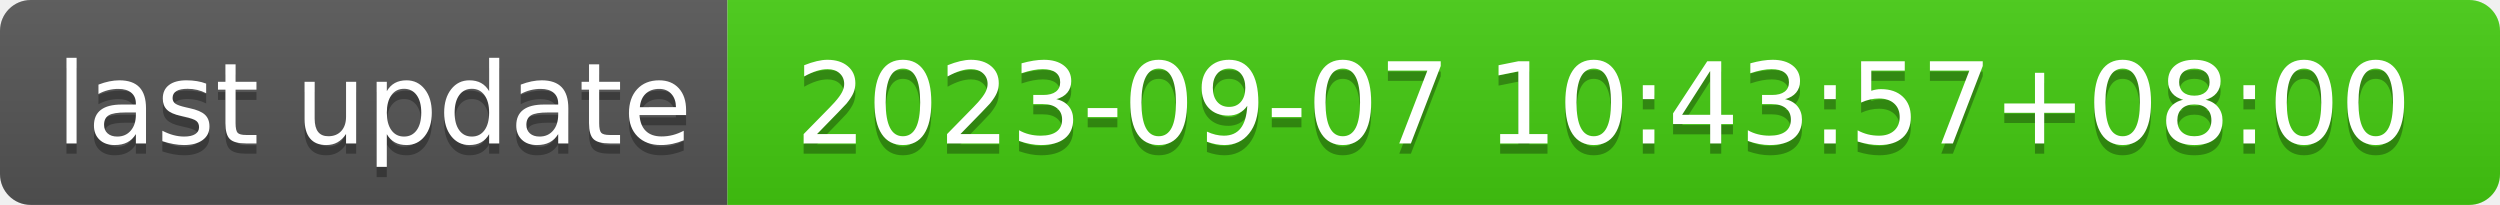
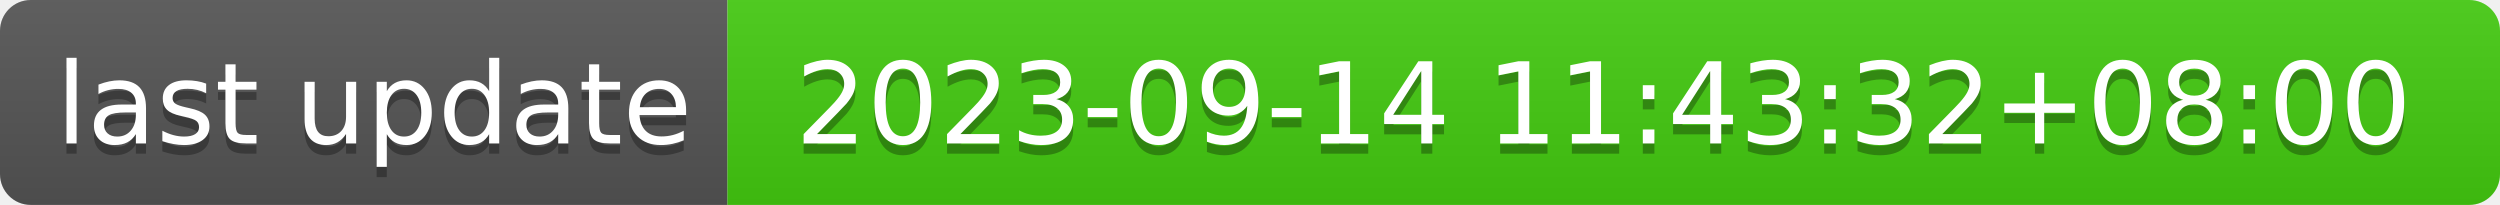
- <svg xmlns="http://www.w3.org/2000/svg" width="244" height="20" role="img" aria-label="last update: 2023-09-07 10:43:57+08:00">
+ <svg xmlns="http://www.w3.org/2000/svg" width="244" height="20" role="img" aria-label="last update: 2023-09-14 11:43:32+08:00">
  <linearGradient id="s" x2="0" y2="100%">
    <stop offset="0" stop-color="#bbb" stop-opacity=".1" />
    <stop offset="1" stop-opacity=".1" />
  </linearGradient>
  <clipPath id="r">
    <rect width="244" height="20" rx="3" fill="#fff" />
  </clipPath>
  <g clip-path="url(#r)">
    <rect width="71" height="20" fill="#555" />
    <rect x="71" width="173" height="20" fill="#4c1" />
    <rect width="244" height="20" fill="url(#s)" />
  </g>
  <g fill="#fff" text-anchor="middle" font-family="Verdana,Geneva,DejaVu Sans,sans-serif" text-rendering="geometricPrecision" font-size="110">
    <text aria-hidden="true" x="365" y="150" fill="#010101" fill-opacity=".3" transform="scale(.1)" textLength="610">last update</text>
    <text x="365" y="140" transform="scale(.1)" fill="#fff" textLength="610">last update</text>
-     <text aria-hidden="true" x="1565" y="150" fill="#010101" fill-opacity=".3" transform="scale(.1)" textLength="1630">2023-09-07 10:43:57+08:00</text>
-     <text x="1565" y="140" transform="scale(.1)" fill="#fff" textLength="1630">2023-09-07 10:43:57+08:00</text>
+     <text aria-hidden="true" x="1565" y="150" fill="#010101" fill-opacity=".3" transform="scale(.1)" textLength="1630">2023-09-14 11:43:32+08:00</text>
+     <text x="1565" y="140" transform="scale(.1)" fill="#fff" textLength="1630">2023-09-14 11:43:32+08:00</text>
  </g>
</svg>
